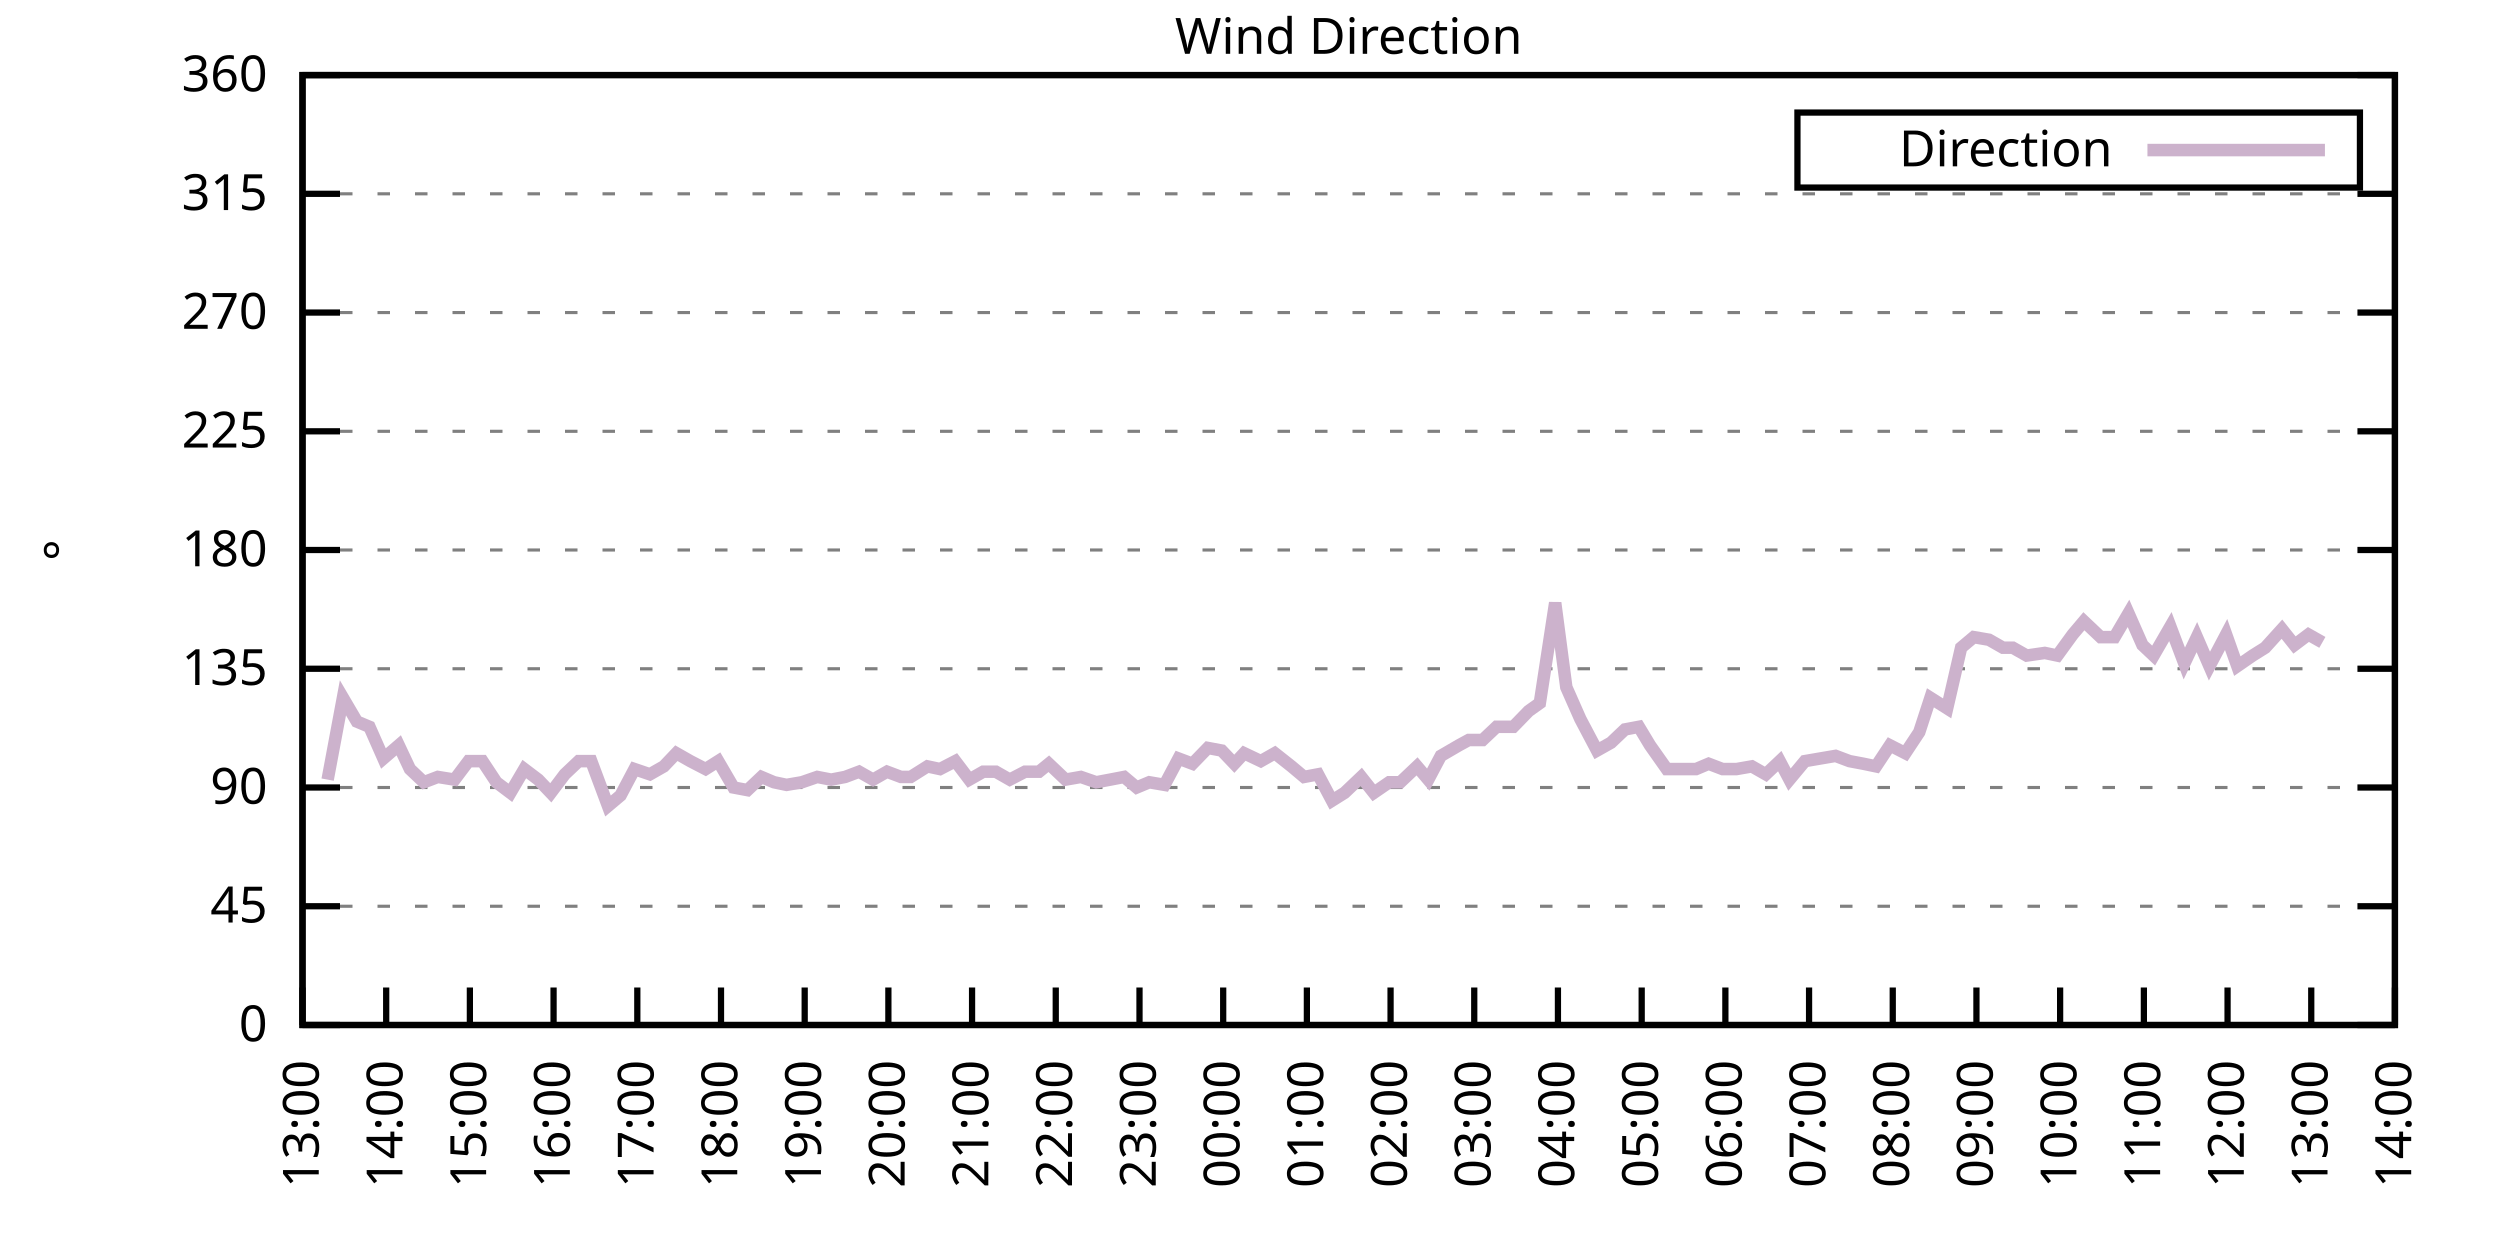
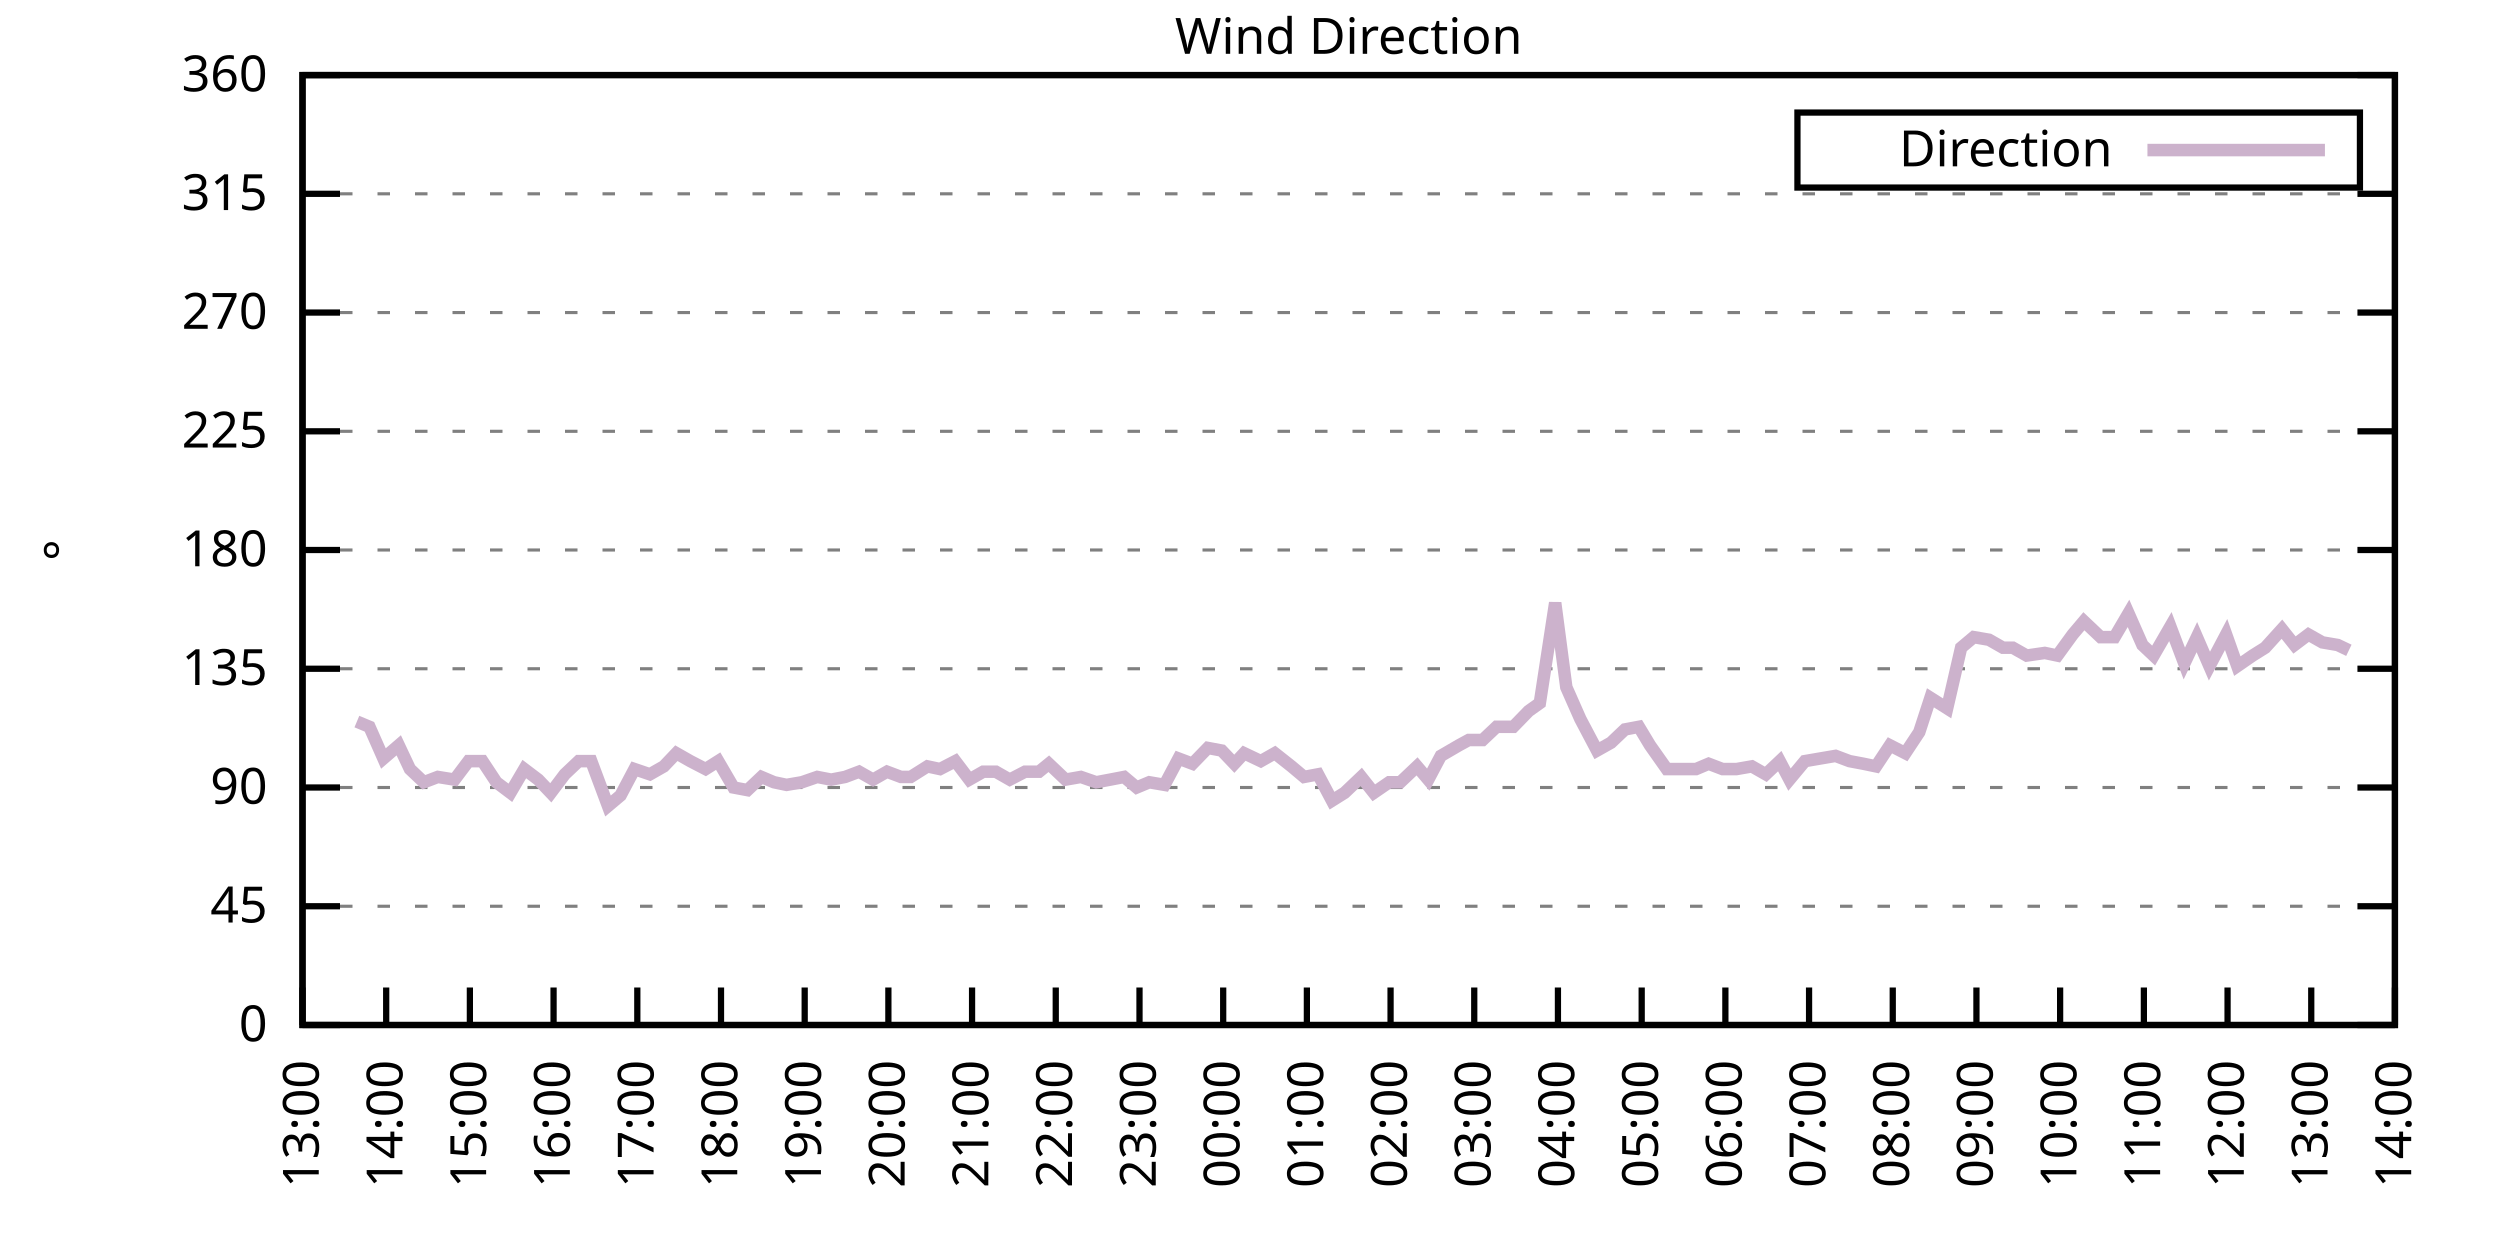
<svg xmlns="http://www.w3.org/2000/svg" xmlns:xlink="http://www.w3.org/1999/xlink" width="400" height="200" viewBox="0 0 400 200">
  <g id="gnuplot_canvas">
    <rect x="0" y="0" width="400" height="200" fill="none" />
    <defs>
      <circle id="gpDot" r="0.5" stroke-width="0.5" stroke="currentColor" />
      <path id="gpPt0" stroke-width="0.333" stroke="currentColor" d="M-1,0 h2 M0,-1 v2" />
      <path id="gpPt1" stroke-width="0.333" stroke="currentColor" d="M-1,-1 L1,1 M1,-1 L-1,1" />
      <path id="gpPt2" stroke-width="0.333" stroke="currentColor" d="M-1,0 L1,0 M0,-1 L0,1 M-1,-1 L1,1 M-1,1 L1,-1" />
      <rect id="gpPt3" stroke-width="0.333" stroke="currentColor" x="-1" y="-1" width="2" height="2" />
      <rect id="gpPt4" stroke-width="0.333" stroke="currentColor" fill="currentColor" x="-1" y="-1" width="2" height="2" />
      <circle id="gpPt5" stroke-width="0.333" stroke="currentColor" cx="0" cy="0" r="1" />
      <use xlink:href="#gpPt5" id="gpPt6" fill="currentColor" stroke="none" />
      <path id="gpPt7" stroke-width="0.333" stroke="currentColor" d="M0,-1.33 L-1.33,0.67 L1.33,0.67 z" />
      <use xlink:href="#gpPt7" id="gpPt8" fill="currentColor" stroke="none" />
      <use xlink:href="#gpPt7" id="gpPt9" stroke="currentColor" transform="rotate(180)" />
      <use xlink:href="#gpPt9" id="gpPt10" fill="currentColor" stroke="none" />
      <use xlink:href="#gpPt3" id="gpPt11" stroke="currentColor" transform="rotate(45)" />
      <use xlink:href="#gpPt11" id="gpPt12" fill="currentColor" stroke="none" />
      <path id="gpPt13" stroke-width="0.333" stroke="currentColor" d="M0,1.330 L1.265,0.411 L0.782,-1.067 L-0.782,-1.076 L-1.265,0.411 z" />
      <use xlink:href="#gpPt13" id="gpPt14" fill="currentColor" stroke="none" />
      <filter id="textbox" filterUnits="objectBoundingBox" x="0" y="0" height="1" width="1">
        <feFlood flood-color="white" flood-opacity="1" result="bgnd" />
        <feComposite in="SourceGraphic" in2="bgnd" operator="atop" />
      </filter>
      <filter id="greybox" filterUnits="objectBoundingBox" x="0" y="0" height="1" width="1">
        <feFlood flood-color="lightgrey" flood-opacity="1" result="grey" />
        <feComposite in="SourceGraphic" in2="grey" operator="atop" />
      </filter>
    </defs>
    <g fill="none" color="white" stroke="currentColor" stroke-width="1.00" stroke-linecap="butt" stroke-linejoin="miter">
</g>
    <g fill="none" color="black" stroke="currentColor" stroke-width="1.00" stroke-linecap="butt" stroke-linejoin="miter">
      <g stroke="none" shape-rendering="crispEdges">
        <polygon fill="rgb(255, 255, 255)" points="48.40,164.00 383.18,164.00 383.18,12.02 48.40,12.02 " />
      </g>
    </g>
    <g fill="none" color="black" stroke="currentColor" stroke-width="1.00" stroke-linecap="butt" stroke-linejoin="miter">
</g>
    <g fill="none" color="black" stroke="black" stroke-width="0.50" stroke-linecap="butt" stroke-linejoin="miter">
</g>
    <g fill="none" color="gray" stroke="currentColor" stroke-width="0.50" stroke-linecap="butt" stroke-linejoin="miter">
      <path stroke="gray" stroke-dasharray="2,4" class="gridline" d="M48.40,164.00 L383.19,164.00  " />
    </g>
    <g fill="none" color="gray" stroke="gray" stroke-width="1.00" stroke-linecap="butt" stroke-linejoin="miter">
</g>
    <g fill="none" color="black" stroke="currentColor" stroke-width="1.00" stroke-linecap="butt" stroke-linejoin="miter">
      <path stroke="black" d="M48.40,164.00 L54.40,164.00 M383.19,164.00 L377.19,164.00  " />
      <g transform="translate(42.80,166.60)" stroke="none" fill="black" font-family="Sans" font-size="8.00" text-anchor="end">
        <text>
          <tspan font-family="Sans"> 0</tspan>
        </text>
      </g>
    </g>
    <g fill="none" color="black" stroke="currentColor" stroke-width="1.00" stroke-linecap="butt" stroke-linejoin="miter">
</g>
    <g fill="none" color="black" stroke="black" stroke-width="0.50" stroke-linecap="butt" stroke-linejoin="miter">
</g>
    <g fill="none" color="gray" stroke="currentColor" stroke-width="0.50" stroke-linecap="butt" stroke-linejoin="miter">
      <path stroke="gray" stroke-dasharray="2,4" class="gridline" d="M48.40,145.00 L383.19,145.00  " />
    </g>
    <g fill="none" color="gray" stroke="gray" stroke-width="1.00" stroke-linecap="butt" stroke-linejoin="miter">
</g>
    <g fill="none" color="black" stroke="currentColor" stroke-width="1.00" stroke-linecap="butt" stroke-linejoin="miter">
      <path stroke="black" d="M48.40,145.00 L54.40,145.00 M383.19,145.00 L377.19,145.00  " />
      <g transform="translate(42.80,147.60)" stroke="none" fill="black" font-family="Sans" font-size="8.00" text-anchor="end">
        <text>
          <tspan font-family="Sans"> 45</tspan>
        </text>
      </g>
    </g>
    <g fill="none" color="black" stroke="currentColor" stroke-width="1.00" stroke-linecap="butt" stroke-linejoin="miter">
</g>
    <g fill="none" color="black" stroke="black" stroke-width="0.50" stroke-linecap="butt" stroke-linejoin="miter">
</g>
    <g fill="none" color="gray" stroke="currentColor" stroke-width="0.50" stroke-linecap="butt" stroke-linejoin="miter">
      <path stroke="gray" stroke-dasharray="2,4" class="gridline" d="M48.40,126.00 L383.19,126.00  " />
    </g>
    <g fill="none" color="gray" stroke="gray" stroke-width="1.00" stroke-linecap="butt" stroke-linejoin="miter">
</g>
    <g fill="none" color="black" stroke="currentColor" stroke-width="1.00" stroke-linecap="butt" stroke-linejoin="miter">
      <path stroke="black" d="M48.40,126.00 L54.40,126.00 M383.19,126.00 L377.19,126.00  " />
      <g transform="translate(42.80,128.60)" stroke="none" fill="black" font-family="Sans" font-size="8.00" text-anchor="end">
        <text>
          <tspan font-family="Sans"> 90</tspan>
        </text>
      </g>
    </g>
    <g fill="none" color="black" stroke="currentColor" stroke-width="1.00" stroke-linecap="butt" stroke-linejoin="miter">
</g>
    <g fill="none" color="black" stroke="black" stroke-width="0.50" stroke-linecap="butt" stroke-linejoin="miter">
</g>
    <g fill="none" color="gray" stroke="currentColor" stroke-width="0.50" stroke-linecap="butt" stroke-linejoin="miter">
      <path stroke="gray" stroke-dasharray="2,4" class="gridline" d="M48.40,107.00 L383.19,107.00  " />
    </g>
    <g fill="none" color="gray" stroke="gray" stroke-width="1.00" stroke-linecap="butt" stroke-linejoin="miter">
</g>
    <g fill="none" color="black" stroke="currentColor" stroke-width="1.00" stroke-linecap="butt" stroke-linejoin="miter">
      <path stroke="black" d="M48.40,107.00 L54.40,107.00 M383.19,107.00 L377.19,107.00  " />
      <g transform="translate(42.80,109.60)" stroke="none" fill="black" font-family="Sans" font-size="8.00" text-anchor="end">
        <text>
          <tspan font-family="Sans"> 135</tspan>
        </text>
      </g>
    </g>
    <g fill="none" color="black" stroke="currentColor" stroke-width="1.00" stroke-linecap="butt" stroke-linejoin="miter">
</g>
    <g fill="none" color="black" stroke="black" stroke-width="0.50" stroke-linecap="butt" stroke-linejoin="miter">
</g>
    <g fill="none" color="gray" stroke="currentColor" stroke-width="0.50" stroke-linecap="butt" stroke-linejoin="miter">
      <path stroke="gray" stroke-dasharray="2,4" class="gridline" d="M48.40,88.00 L383.19,88.00  " />
    </g>
    <g fill="none" color="gray" stroke="gray" stroke-width="1.00" stroke-linecap="butt" stroke-linejoin="miter">
</g>
    <g fill="none" color="black" stroke="currentColor" stroke-width="1.00" stroke-linecap="butt" stroke-linejoin="miter">
      <path stroke="black" d="M48.40,88.00 L54.40,88.00 M383.19,88.00 L377.19,88.00  " />
      <g transform="translate(42.80,90.60)" stroke="none" fill="black" font-family="Sans" font-size="8.00" text-anchor="end">
        <text>
          <tspan font-family="Sans"> 180</tspan>
        </text>
      </g>
    </g>
    <g fill="none" color="black" stroke="currentColor" stroke-width="1.00" stroke-linecap="butt" stroke-linejoin="miter">
</g>
    <g fill="none" color="black" stroke="black" stroke-width="0.50" stroke-linecap="butt" stroke-linejoin="miter">
</g>
    <g fill="none" color="gray" stroke="currentColor" stroke-width="0.50" stroke-linecap="butt" stroke-linejoin="miter">
      <path stroke="gray" stroke-dasharray="2,4" class="gridline" d="M48.40,69.01 L383.19,69.01  " />
    </g>
    <g fill="none" color="gray" stroke="gray" stroke-width="1.00" stroke-linecap="butt" stroke-linejoin="miter">
</g>
    <g fill="none" color="black" stroke="currentColor" stroke-width="1.00" stroke-linecap="butt" stroke-linejoin="miter">
      <path stroke="black" d="M48.40,69.01 L54.40,69.01 M383.19,69.01 L377.19,69.01  " />
      <g transform="translate(42.80,71.61)" stroke="none" fill="black" font-family="Sans" font-size="8.00" text-anchor="end">
        <text>
          <tspan font-family="Sans"> 225</tspan>
        </text>
      </g>
    </g>
    <g fill="none" color="black" stroke="currentColor" stroke-width="1.00" stroke-linecap="butt" stroke-linejoin="miter">
</g>
    <g fill="none" color="black" stroke="black" stroke-width="0.50" stroke-linecap="butt" stroke-linejoin="miter">
</g>
    <g fill="none" color="gray" stroke="currentColor" stroke-width="0.50" stroke-linecap="butt" stroke-linejoin="miter">
      <path stroke="gray" stroke-dasharray="2,4" class="gridline" d="M48.40,50.01 L383.19,50.01  " />
    </g>
    <g fill="none" color="gray" stroke="gray" stroke-width="1.00" stroke-linecap="butt" stroke-linejoin="miter">
</g>
    <g fill="none" color="black" stroke="currentColor" stroke-width="1.00" stroke-linecap="butt" stroke-linejoin="miter">
      <path stroke="black" d="M48.40,50.01 L54.40,50.01 M383.19,50.01 L377.19,50.01  " />
      <g transform="translate(42.80,52.61)" stroke="none" fill="black" font-family="Sans" font-size="8.00" text-anchor="end">
        <text>
          <tspan font-family="Sans"> 270</tspan>
        </text>
      </g>
    </g>
    <g fill="none" color="black" stroke="currentColor" stroke-width="1.00" stroke-linecap="butt" stroke-linejoin="miter">
</g>
    <g fill="none" color="black" stroke="black" stroke-width="0.50" stroke-linecap="butt" stroke-linejoin="miter">
</g>
    <g fill="none" color="gray" stroke="currentColor" stroke-width="0.50" stroke-linecap="butt" stroke-linejoin="miter">
      <path stroke="gray" stroke-dasharray="2,4" class="gridline" d="M48.40,31.01 L383.19,31.01  " />
    </g>
    <g fill="none" color="gray" stroke="gray" stroke-width="1.00" stroke-linecap="butt" stroke-linejoin="miter">
</g>
    <g fill="none" color="black" stroke="currentColor" stroke-width="1.00" stroke-linecap="butt" stroke-linejoin="miter">
      <path stroke="black" d="M48.40,31.01 L54.40,31.01 M383.19,31.01 L377.19,31.01  " />
      <g transform="translate(42.80,33.61)" stroke="none" fill="black" font-family="Sans" font-size="8.00" text-anchor="end">
        <text>
          <tspan font-family="Sans"> 315</tspan>
        </text>
      </g>
    </g>
    <g fill="none" color="black" stroke="currentColor" stroke-width="1.00" stroke-linecap="butt" stroke-linejoin="miter">
</g>
    <g fill="none" color="black" stroke="black" stroke-width="0.50" stroke-linecap="butt" stroke-linejoin="miter">
</g>
    <g fill="none" color="gray" stroke="currentColor" stroke-width="0.50" stroke-linecap="butt" stroke-linejoin="miter">
      <path stroke="gray" stroke-dasharray="2,4" class="gridline" d="M48.40,12.01 L383.19,12.01  " />
    </g>
    <g fill="none" color="gray" stroke="gray" stroke-width="1.00" stroke-linecap="butt" stroke-linejoin="miter">
</g>
    <g fill="none" color="black" stroke="currentColor" stroke-width="1.00" stroke-linecap="butt" stroke-linejoin="miter">
      <path stroke="black" d="M48.40,12.01 L54.40,12.01 M383.19,12.01 L377.19,12.01  " />
      <g transform="translate(42.80,14.61)" stroke="none" fill="black" font-family="Sans" font-size="8.00" text-anchor="end">
        <text>
          <tspan font-family="Sans"> 360</tspan>
        </text>
      </g>
    </g>
    <g fill="none" color="black" stroke="currentColor" stroke-width="1.00" stroke-linecap="butt" stroke-linejoin="miter">
      <path stroke="black" d="M48.40,164.00 L48.40,158.00  " />
      <g transform="translate(51.00,169.60) rotate(270.00)" stroke="none" fill="black" font-family="Sans" font-size="8.00" text-anchor="end">
        <text>
          <tspan font-family="Sans">13:00</tspan>
        </text>
      </g>
    </g>
    <g fill="none" color="black" stroke="currentColor" stroke-width="1.00" stroke-linecap="butt" stroke-linejoin="miter">
      <path stroke="black" d="M61.79,164.00 L61.79,158.00  " />
      <g transform="translate(64.39,169.60) rotate(270.00)" stroke="none" fill="black" font-family="Sans" font-size="8.00" text-anchor="end">
        <text>
          <tspan font-family="Sans">14:00</tspan>
        </text>
      </g>
    </g>
    <g fill="none" color="black" stroke="currentColor" stroke-width="1.00" stroke-linecap="butt" stroke-linejoin="miter">
      <path stroke="black" d="M75.18,164.00 L75.18,158.00  " />
      <g transform="translate(77.78,169.60) rotate(270.00)" stroke="none" fill="black" font-family="Sans" font-size="8.00" text-anchor="end">
        <text>
          <tspan font-family="Sans">15:00</tspan>
        </text>
      </g>
    </g>
    <g fill="none" color="black" stroke="currentColor" stroke-width="1.00" stroke-linecap="butt" stroke-linejoin="miter">
      <path stroke="black" d="M88.57,164.00 L88.57,158.00  " />
      <g transform="translate(91.17,169.60) rotate(270.00)" stroke="none" fill="black" font-family="Sans" font-size="8.00" text-anchor="end">
        <text>
          <tspan font-family="Sans">16:00</tspan>
        </text>
      </g>
    </g>
    <g fill="none" color="black" stroke="currentColor" stroke-width="1.00" stroke-linecap="butt" stroke-linejoin="miter">
      <path stroke="black" d="M101.97,164.00 L101.97,158.00  " />
      <g transform="translate(104.57,169.60) rotate(270.00)" stroke="none" fill="black" font-family="Sans" font-size="8.00" text-anchor="end">
        <text>
          <tspan font-family="Sans">17:00</tspan>
        </text>
      </g>
    </g>
    <g fill="none" color="black" stroke="currentColor" stroke-width="1.00" stroke-linecap="butt" stroke-linejoin="miter">
      <path stroke="black" d="M115.36,164.00 L115.36,158.00  " />
      <g transform="translate(117.96,169.60) rotate(270.00)" stroke="none" fill="black" font-family="Sans" font-size="8.00" text-anchor="end">
        <text>
          <tspan font-family="Sans">18:00</tspan>
        </text>
      </g>
    </g>
    <g fill="none" color="black" stroke="currentColor" stroke-width="1.00" stroke-linecap="butt" stroke-linejoin="miter">
      <path stroke="black" d="M128.75,164.00 L128.75,158.00  " />
      <g transform="translate(131.35,169.60) rotate(270.00)" stroke="none" fill="black" font-family="Sans" font-size="8.00" text-anchor="end">
        <text>
          <tspan font-family="Sans">19:00</tspan>
        </text>
      </g>
    </g>
    <g fill="none" color="black" stroke="currentColor" stroke-width="1.00" stroke-linecap="butt" stroke-linejoin="miter">
      <path stroke="black" d="M142.14,164.00 L142.14,158.00  " />
      <g transform="translate(144.74,169.60) rotate(270.00)" stroke="none" fill="black" font-family="Sans" font-size="8.00" text-anchor="end">
        <text>
          <tspan font-family="Sans">20:00</tspan>
        </text>
      </g>
    </g>
    <g fill="none" color="black" stroke="currentColor" stroke-width="1.00" stroke-linecap="butt" stroke-linejoin="miter">
      <path stroke="black" d="M155.53,164.00 L155.53,158.00  " />
      <g transform="translate(158.13,169.60) rotate(270.00)" stroke="none" fill="black" font-family="Sans" font-size="8.00" text-anchor="end">
        <text>
          <tspan font-family="Sans">21:00</tspan>
        </text>
      </g>
    </g>
    <g fill="none" color="black" stroke="currentColor" stroke-width="1.00" stroke-linecap="butt" stroke-linejoin="miter">
      <path stroke="black" d="M168.92,164.00 L168.92,158.00  " />
      <g transform="translate(171.52,169.60) rotate(270.00)" stroke="none" fill="black" font-family="Sans" font-size="8.00" text-anchor="end">
        <text>
          <tspan font-family="Sans">22:00</tspan>
        </text>
      </g>
    </g>
    <g fill="none" color="black" stroke="currentColor" stroke-width="1.00" stroke-linecap="butt" stroke-linejoin="miter">
      <path stroke="black" d="M182.32,164.00 L182.32,158.00  " />
      <g transform="translate(184.92,169.60) rotate(270.00)" stroke="none" fill="black" font-family="Sans" font-size="8.00" text-anchor="end">
        <text>
          <tspan font-family="Sans">23:00</tspan>
        </text>
      </g>
    </g>
    <g fill="none" color="black" stroke="currentColor" stroke-width="1.00" stroke-linecap="butt" stroke-linejoin="miter">
      <path stroke="black" d="M195.71,164.00 L195.71,158.00  " />
      <g transform="translate(198.31,169.60) rotate(270.00)" stroke="none" fill="black" font-family="Sans" font-size="8.00" text-anchor="end">
        <text>
          <tspan font-family="Sans">00:00</tspan>
        </text>
      </g>
    </g>
    <g fill="none" color="black" stroke="currentColor" stroke-width="1.00" stroke-linecap="butt" stroke-linejoin="miter">
      <path stroke="black" d="M209.10,164.00 L209.10,158.00  " />
      <g transform="translate(211.70,169.60) rotate(270.00)" stroke="none" fill="black" font-family="Sans" font-size="8.00" text-anchor="end">
        <text>
          <tspan font-family="Sans">01:00</tspan>
        </text>
      </g>
    </g>
    <g fill="none" color="black" stroke="currentColor" stroke-width="1.00" stroke-linecap="butt" stroke-linejoin="miter">
      <path stroke="black" d="M222.49,164.00 L222.49,158.00  " />
      <g transform="translate(225.09,169.60) rotate(270.00)" stroke="none" fill="black" font-family="Sans" font-size="8.00" text-anchor="end">
        <text>
          <tspan font-family="Sans">02:00</tspan>
        </text>
      </g>
    </g>
    <g fill="none" color="black" stroke="currentColor" stroke-width="1.00" stroke-linecap="butt" stroke-linejoin="miter">
      <path stroke="black" d="M235.88,164.00 L235.88,158.00  " />
      <g transform="translate(238.48,169.60) rotate(270.00)" stroke="none" fill="black" font-family="Sans" font-size="8.00" text-anchor="end">
        <text>
          <tspan font-family="Sans">03:00</tspan>
        </text>
      </g>
    </g>
    <g fill="none" color="black" stroke="currentColor" stroke-width="1.00" stroke-linecap="butt" stroke-linejoin="miter">
      <path stroke="black" d="M249.27,164.00 L249.27,158.00  " />
      <g transform="translate(251.87,169.60) rotate(270.00)" stroke="none" fill="black" font-family="Sans" font-size="8.00" text-anchor="end">
        <text>
          <tspan font-family="Sans">04:00</tspan>
        </text>
      </g>
    </g>
    <g fill="none" color="black" stroke="currentColor" stroke-width="1.00" stroke-linecap="butt" stroke-linejoin="miter">
      <path stroke="black" d="M262.67,164.00 L262.67,158.00  " />
      <g transform="translate(265.27,169.60) rotate(270.00)" stroke="none" fill="black" font-family="Sans" font-size="8.00" text-anchor="end">
        <text>
          <tspan font-family="Sans">05:00</tspan>
        </text>
      </g>
    </g>
    <g fill="none" color="black" stroke="currentColor" stroke-width="1.00" stroke-linecap="butt" stroke-linejoin="miter">
      <path stroke="black" d="M276.06,164.00 L276.06,158.00  " />
      <g transform="translate(278.66,169.60) rotate(270.00)" stroke="none" fill="black" font-family="Sans" font-size="8.00" text-anchor="end">
        <text>
          <tspan font-family="Sans">06:00</tspan>
        </text>
      </g>
    </g>
    <g fill="none" color="black" stroke="currentColor" stroke-width="1.00" stroke-linecap="butt" stroke-linejoin="miter">
      <path stroke="black" d="M289.45,164.00 L289.45,158.00  " />
      <g transform="translate(292.05,169.60) rotate(270.00)" stroke="none" fill="black" font-family="Sans" font-size="8.00" text-anchor="end">
        <text>
          <tspan font-family="Sans">07:00</tspan>
        </text>
      </g>
    </g>
    <g fill="none" color="black" stroke="currentColor" stroke-width="1.00" stroke-linecap="butt" stroke-linejoin="miter">
      <path stroke="black" d="M302.84,164.00 L302.84,158.00  " />
      <g transform="translate(305.44,169.60) rotate(270.00)" stroke="none" fill="black" font-family="Sans" font-size="8.00" text-anchor="end">
        <text>
          <tspan font-family="Sans">08:00</tspan>
        </text>
      </g>
    </g>
    <g fill="none" color="black" stroke="currentColor" stroke-width="1.00" stroke-linecap="butt" stroke-linejoin="miter">
      <path stroke="black" d="M316.23,164.00 L316.23,158.00  " />
      <g transform="translate(318.83,169.60) rotate(270.00)" stroke="none" fill="black" font-family="Sans" font-size="8.00" text-anchor="end">
        <text>
          <tspan font-family="Sans">09:00</tspan>
        </text>
      </g>
    </g>
    <g fill="none" color="black" stroke="currentColor" stroke-width="1.00" stroke-linecap="butt" stroke-linejoin="miter">
      <path stroke="black" d="M329.62,164.00 L329.62,158.00  " />
      <g transform="translate(332.22,169.60) rotate(270.00)" stroke="none" fill="black" font-family="Sans" font-size="8.00" text-anchor="end">
        <text>
          <tspan font-family="Sans">10:00</tspan>
        </text>
      </g>
    </g>
    <g fill="none" color="black" stroke="currentColor" stroke-width="1.00" stroke-linecap="butt" stroke-linejoin="miter">
      <path stroke="black" d="M343.02,164.00 L343.02,158.00  " />
      <g transform="translate(345.62,169.60) rotate(270.00)" stroke="none" fill="black" font-family="Sans" font-size="8.00" text-anchor="end">
        <text>
          <tspan font-family="Sans">11:00</tspan>
        </text>
      </g>
    </g>
    <g fill="none" color="black" stroke="currentColor" stroke-width="1.00" stroke-linecap="butt" stroke-linejoin="miter">
      <path stroke="black" d="M356.41,164.00 L356.41,158.00  " />
      <g transform="translate(359.01,169.60) rotate(270.00)" stroke="none" fill="black" font-family="Sans" font-size="8.00" text-anchor="end">
        <text>
          <tspan font-family="Sans">12:00</tspan>
        </text>
      </g>
    </g>
    <g fill="none" color="black" stroke="currentColor" stroke-width="1.00" stroke-linecap="butt" stroke-linejoin="miter">
      <path stroke="black" d="M369.80,164.00 L369.80,158.00  " />
      <g transform="translate(372.40,169.60) rotate(270.00)" stroke="none" fill="black" font-family="Sans" font-size="8.00" text-anchor="end">
        <text>
          <tspan font-family="Sans">13:00</tspan>
        </text>
      </g>
    </g>
    <g fill="none" color="black" stroke="currentColor" stroke-width="1.00" stroke-linecap="butt" stroke-linejoin="miter">
      <path stroke="black" d="M383.19,164.00 L383.19,158.00  " />
      <g transform="translate(385.79,169.60) rotate(270.00)" stroke="none" fill="black" font-family="Sans" font-size="8.00" text-anchor="end">
        <text>
          <tspan font-family="Sans">14:00</tspan>
        </text>
      </g>
    </g>
    <g fill="none" color="black" stroke="currentColor" stroke-width="1.00" stroke-linecap="butt" stroke-linejoin="miter">
</g>
    <g fill="none" color="black" stroke="currentColor" stroke-width="1.00" stroke-linecap="butt" stroke-linejoin="miter">
      <path stroke="black" d="M48.40,12.01 L48.40,164.00 L383.19,164.00 L383.19,12.01 L48.40,12.01 Z  " />
    </g>
    <g fill="none" color="black" stroke="currentColor" stroke-width="1.00" stroke-linecap="butt" stroke-linejoin="miter">
</g>
    <g fill="none" color="black" stroke="currentColor" stroke-width="1.00" stroke-linecap="butt" stroke-linejoin="miter">
      <path stroke="black" d="M287.59,30.01 L287.59,18.01 L377.59,18.01 L377.59,30.01 L287.59,30.01 Z  " />
    </g>
    <g id="Wind_direction_plot_1">
      <g fill="none" color="white" stroke="black" stroke-width="2.00" stroke-linecap="butt" stroke-linejoin="miter">
</g>
      <g fill="none" color="black" stroke="currentColor" stroke-width="2.00" stroke-linecap="butt" stroke-linejoin="miter">
        <g transform="translate(337.99,26.61)" stroke="none" fill="black" font-family="Sans" font-size="8.00" text-anchor="end">
          <text>
            <tspan font-family="Sans">Direction</tspan>
          </text>
        </g>
      </g>
      <g fill="none" color="black" stroke="currentColor" stroke-width="2.00" stroke-linecap="butt" stroke-linejoin="miter">
-         <path stroke="rgb(204, 178, 204)" d="M343.59,24.01 L371.99,24.01 M52.42,124.74 L54.87,111.65 L57.10,115.45 L59.11,116.29 L61.35,121.36 L63.80,119.25   L65.59,123.05 L67.82,125.16 L70.05,124.31 L72.73,124.74 L74.96,121.78 L77.19,121.78 L79.42,125.16 L81.66,126.85   L83.89,123.05 L86.12,124.74 L88.13,126.85 L90.36,123.89 L92.59,121.78 L94.60,121.78 L97.28,128.96 L99.29,127.27   L101.52,123.05 L103.98,123.89 L106.21,122.62 L108.22,120.51 L110.45,121.78 L112.90,123.05 L114.91,121.78 L117.37,126.00   L119.60,126.42 L121.83,124.31 L123.84,125.16 L125.85,125.58 L128.30,125.16 L130.76,124.31 L132.99,124.74 L135.22,124.31   L137.45,123.47 L139.69,124.74 L141.92,123.47 L144.15,124.31 L145.71,124.31 L148.39,122.62 L150.40,123.05 L152.85,121.78   L155.09,124.74 L157.32,123.47 L159.33,123.47 L161.56,124.74 L164.01,123.47 L166.25,123.47 L167.81,122.20 L170.49,124.74   L172.94,124.31 L175.40,125.16 L177.63,124.74 L179.86,124.31 L181.87,126.00 L183.88,125.16 L186.33,125.58 L188.57,121.36   L190.80,122.20 L193.25,119.67 L195.48,120.09 L197.49,122.20 L199.06,120.51 L201.73,121.78 L203.97,120.51 L206.64,122.62   L208.65,124.31 L210.88,123.89 L213.12,128.11 L215.13,126.85 L217.80,124.31 L219.81,126.85 L222.27,125.16 L224.05,125.16   L226.73,122.62 L228.52,124.74 L230.53,120.94 L233.43,119.25 L234.99,118.40 L237.22,118.40 L239.45,116.29 L242.13,116.29   L244.59,113.76 L246.37,112.49 L248.83,96.45 L250.61,109.96 L252.85,115.03 L255.52,120.09 L257.76,118.83 L259.99,116.71   L262.22,116.29 L264.00,119.25 L266.68,123.05 L268.69,123.05 L271.37,123.05 L273.38,122.20 L275.61,123.05 L277.84,123.05   L280.30,122.62 L282.53,123.89 L284.76,121.78 L286.32,124.74 L288.78,121.78 L291.23,121.36 L293.69,120.94 L295.92,121.78   L298.15,122.20 L300.16,122.62 L302.39,119.25 L304.85,120.51 L307.08,117.14 L308.87,111.65 L311.54,113.34 L313.78,103.63   L315.79,101.94 L318.24,102.36 L320.47,103.63 L322.04,103.63 L324.27,104.89 L327.17,104.47 L329.18,104.89 L331.63,101.52   L333.42,99.40 L336.10,101.94 L338.33,101.94 L340.56,98.14 L342.79,103.20 L344.58,104.89 L347.26,100.25 L349.49,106.16   L351.50,101.94 L353.51,106.58 L356.18,101.52 L357.97,106.58 L360.42,104.89 L362.43,103.63 L365.11,100.67 L367.12,103.20   L369.35,101.52 L371.58,102.78  " />
+         <path stroke="rgb(204, 178, 204)" d="M343.59,24.01 L371.99,24.01 M57.10,115.45 L59.11,116.29 L61.35,121.36 L63.80,119.25 L65.59,123.05 L67.82,125.16   L70.05,124.31 L72.73,124.74 L74.96,121.78 L77.19,121.78 L79.42,125.16 L81.66,126.85 L83.89,123.05 L86.12,124.74   L88.13,126.85 L90.36,123.89 L92.59,121.78 L94.60,121.78 L97.28,128.96 L99.29,127.27 L101.52,123.05 L103.98,123.89   L106.21,122.62 L108.22,120.51 L110.45,121.78 L112.90,123.05 L114.91,121.78 L117.37,126.00 L119.60,126.42 L121.83,124.31   L123.84,125.16 L125.85,125.58 L128.30,125.16 L130.76,124.31 L132.99,124.74 L135.22,124.31 L137.45,123.47 L139.69,124.74   L141.92,123.47 L144.15,124.31 L145.71,124.31 L148.39,122.62 L150.40,123.05 L152.85,121.78 L155.09,124.74 L157.32,123.47   L159.33,123.47 L161.56,124.74 L164.01,123.47 L166.25,123.47 L167.81,122.20 L170.49,124.74 L172.94,124.31 L175.40,125.16   L177.63,124.74 L179.86,124.31 L181.87,126.00 L183.88,125.16 L186.33,125.58 L188.57,121.36 L190.80,122.20 L193.25,119.67   L195.48,120.09 L197.49,122.20 L199.06,120.51 L201.73,121.78 L203.97,120.51 L206.64,122.62 L208.65,124.31 L210.88,123.89   L213.12,128.11 L215.13,126.85 L217.80,124.31 L219.81,126.85 L222.27,125.16 L224.05,125.16 L226.73,122.62 L228.52,124.74   L230.53,120.94 L233.43,119.25 L234.99,118.40 L237.22,118.40 L239.45,116.29 L242.13,116.29 L244.59,113.76 L246.37,112.49   L248.83,96.45 L250.61,109.96 L252.85,115.03 L255.52,120.09 L257.76,118.83 L259.99,116.71 L262.22,116.29 L264.00,119.25   L266.68,123.05 L268.69,123.05 L271.37,123.05 L273.38,122.20 L275.61,123.05 L277.84,123.05 L280.30,122.62 L282.53,123.89   L284.76,121.78 L286.32,124.74 L288.78,121.78 L291.23,121.36 L293.69,120.94 L295.92,121.78 L298.15,122.20 L300.16,122.62   L302.39,119.25 L304.85,120.51 L307.08,117.14 L308.87,111.65 L311.54,113.34 L313.78,103.63 L315.79,101.94 L318.24,102.36   L320.47,103.63 L322.04,103.63 L324.27,104.89 L327.17,104.47 L329.18,104.89 L331.63,101.52 L333.42,99.40 L336.10,101.94   L338.33,101.94 L340.56,98.14 L342.79,103.20 L344.58,104.89 L347.26,100.25 L349.49,106.16 L351.50,101.94 L353.51,106.58   L356.18,101.52 L357.97,106.58 L360.42,104.89 L362.43,103.63 L365.11,100.67 L367.12,103.20 L369.35,101.52 L371.58,102.78   L374.04,103.20 L375.82,104.05  " />
      </g>
    </g>
    <g fill="none" color="black" stroke="currentColor" stroke-width="2.00" stroke-linecap="butt" stroke-linejoin="miter">
</g>
    <g fill="none" color="black" stroke="black" stroke-width="1.00" stroke-linecap="butt" stroke-linejoin="miter">
</g>
    <g fill="none" color="black" stroke="currentColor" stroke-width="1.00" stroke-linecap="butt" stroke-linejoin="miter">
      <path stroke="black" d="M48.40,12.01 L48.40,164.00 L383.19,164.00 L383.19,12.01 L48.40,12.01 Z  " />
      <g transform="translate(12.80,88.01) rotate(270.00)" stroke="none" fill="black" font-family="Sans" font-size="8.00" text-anchor="middle">
        <text>
          <tspan font-family="Sans">°</tspan>
        </text>
      </g>
    </g>
    <g fill="none" color="black" stroke="currentColor" stroke-width="1.00" stroke-linecap="butt" stroke-linejoin="miter">
</g>
    <g fill="none" color="black" stroke="currentColor" stroke-width="1.00" stroke-linecap="butt" stroke-linejoin="miter">
      <g transform="translate(215.79,8.61)" stroke="none" fill="black" font-family="Sans" font-size="8.00" text-anchor="middle">
        <text>
          <tspan font-family="Sans">Wind Direction</tspan>
        </text>
      </g>
    </g>
    <g fill="none" color="black" stroke="currentColor" stroke-width="1.00" stroke-linecap="butt" stroke-linejoin="miter">
</g>
  </g>
</svg>
